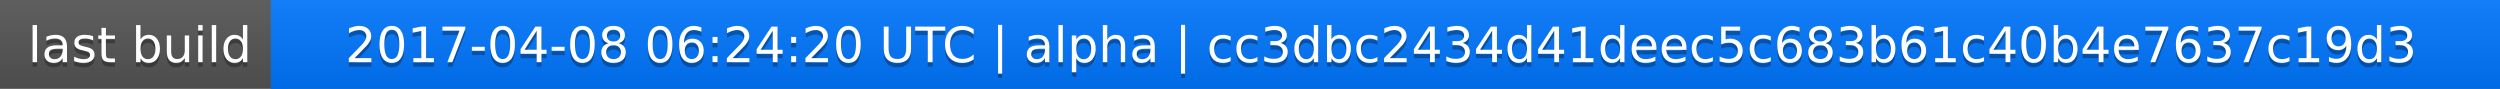
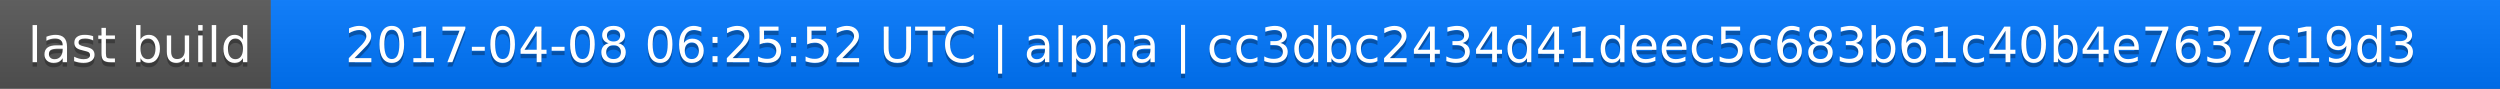
<svg xmlns="http://www.w3.org/2000/svg" width="563" height="20">
  <linearGradient id="a" x2="0" y2="100%">
    <stop offset="0" stop-color="#bbb" stop-opacity=".1" />
    <stop offset="1" stop-opacity=".1" />
  </linearGradient>
  <rect rx="0" width="563" height="20" fill="#555" />
  <rect rx="0" x="61" width="502" height="20" fill="#07f" />
  <path fill="#07f" d="M61 0h4v20h-4z" />
  <rect rx="0" width="563" height="20" fill="url(#a)" />
  <g fill="#fff" text-anchor="middle" font-family="DejaVu Sans,Verdana,Geneva,sans-serif" font-size="11">
    <text x="31.5" y="15" fill="#010101" fill-opacity=".3">last build</text>
    <text x="31.5" y="14">last build</text>
-     <text x="311" y="15" fill="#010101" fill-opacity=".3">2017-04-08 06:24:20 UTC | alpha | cc3dbc2434d41deec5c683b61c40b4e7637c19d3</text>
-     <text x="311" y="14">2017-04-08 06:24:20 UTC | alpha | cc3dbc2434d41deec5c683b61c40b4e7637c19d3</text>
+     <text x="311" y="15" fill="#010101" fill-opacity=".3">2017-04-08 06:25:52 UTC | alpha | cc3dbc2434d41deec5c683b61c40b4e7637c19d3</text>
+     <text x="311" y="14">2017-04-08 06:25:52 UTC | alpha | cc3dbc2434d41deec5c683b61c40b4e7637c19d3</text>
  </g>
</svg>
